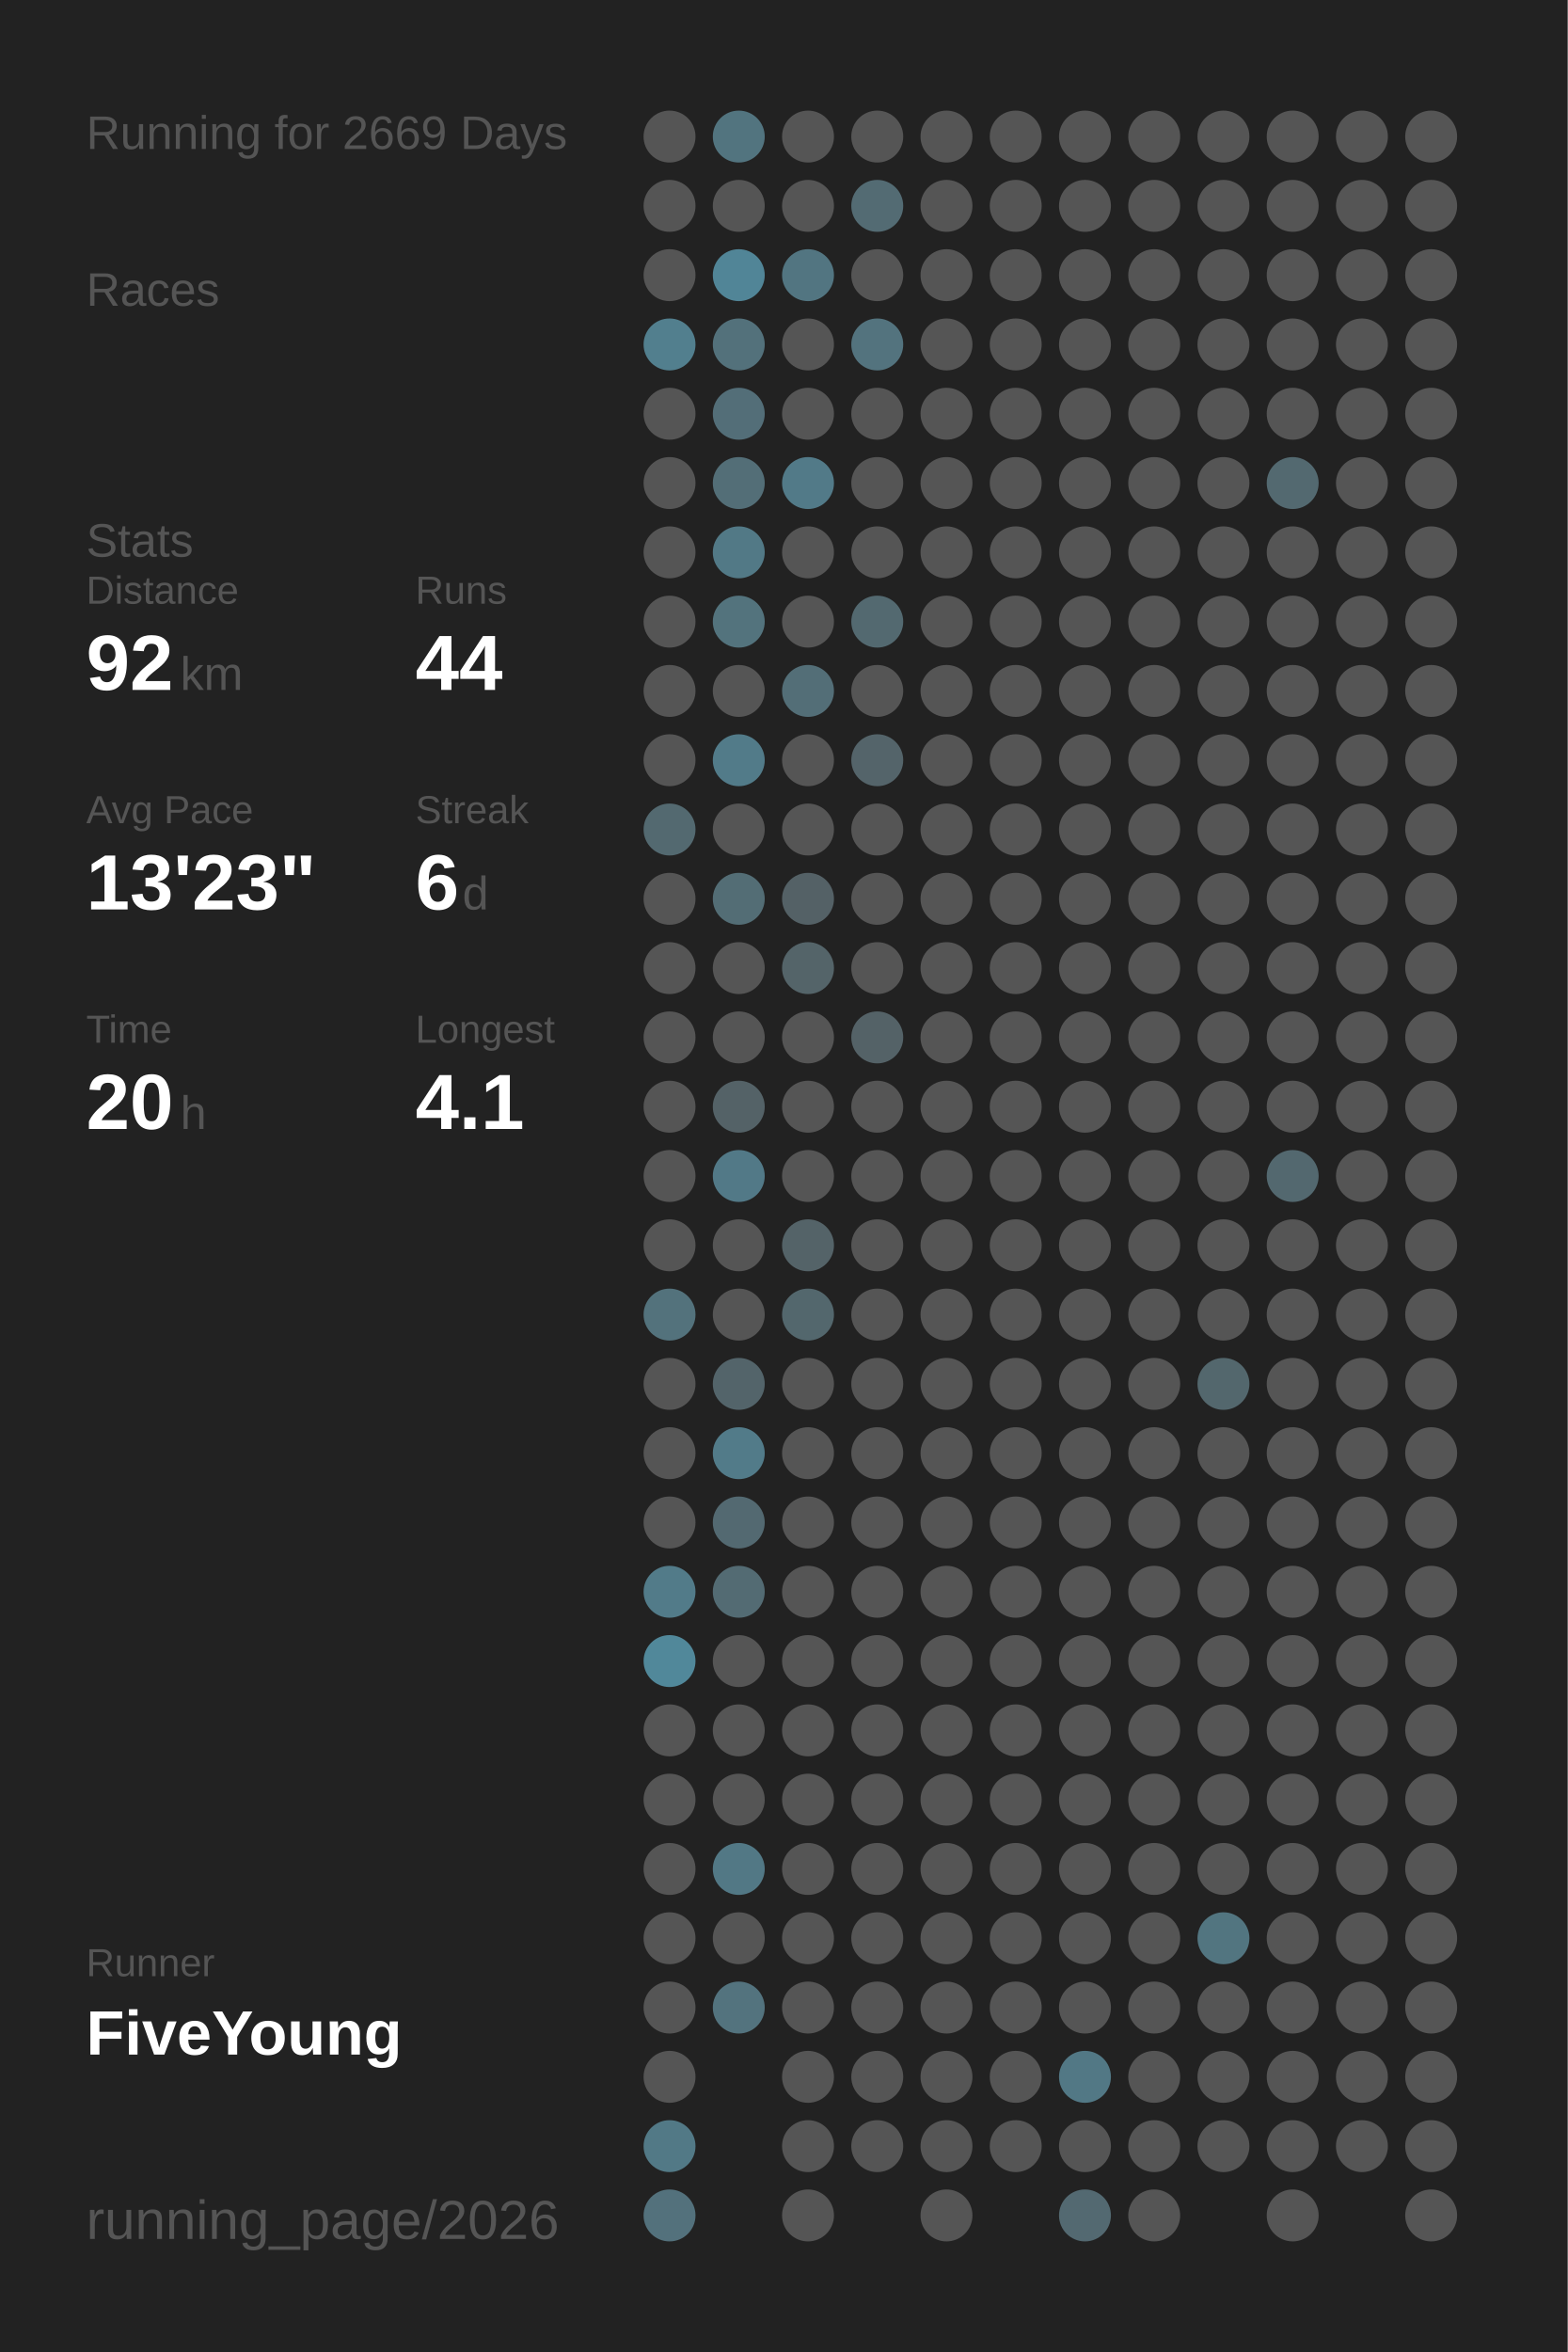
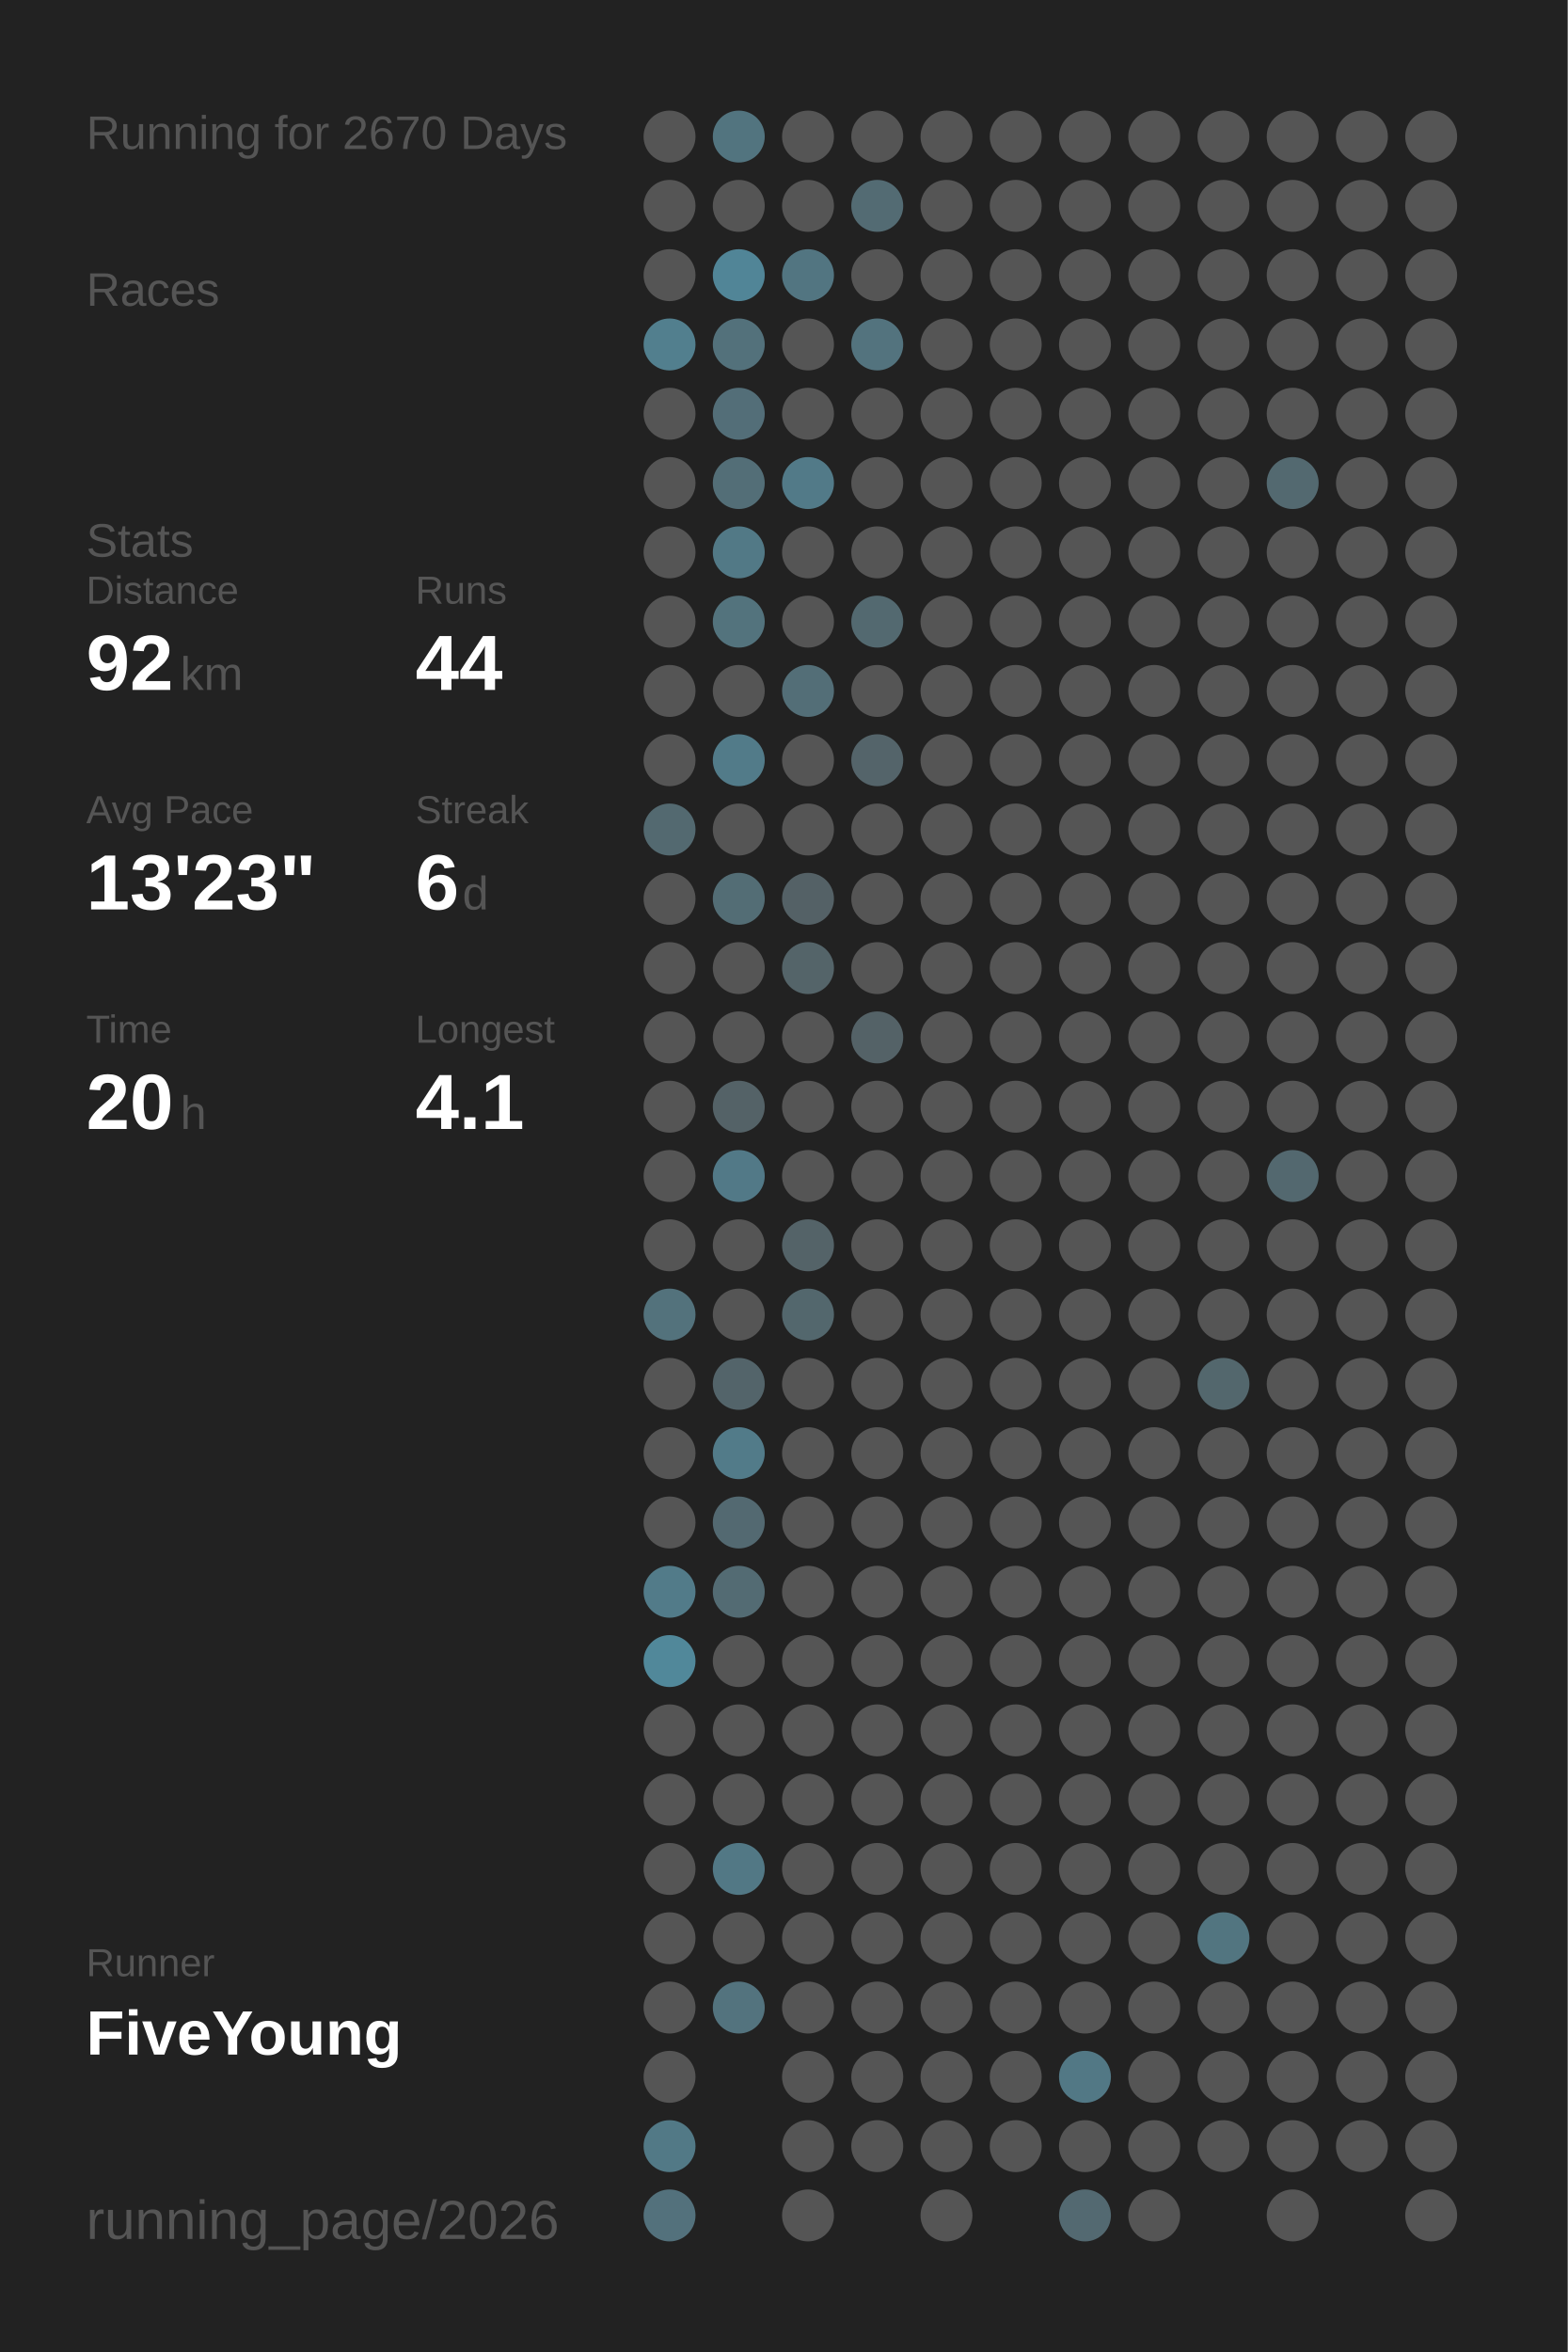
<svg xmlns="http://www.w3.org/2000/svg" baseProfile="full" height="300mm" version="1.1" viewBox="0,0,200,300" width="200mm">
  <defs />
  <rect fill="#222222" height="300" width="200" x="0" y="0" />
-   <text fill="#555555" style="font-size:6px; font-family:Arial;" x="11" y="19">Running for 2669 Days</text>
+   <text fill="#555555" style="font-size:6px; font-family:Arial;" x="11" y="19">Running for 2670 Days</text>
  <text fill="#555555" style="font-size:6px; font-family:Arial;" x="11" y="39">Races</text>
  <text fill="#555555" style="font-size:6px; font-family:Arial;" x="11" y="71">Stats</text>
  <text fill="#555555" style="font-size:5px; font-family:Arial;" x="11" y="77">Distance</text>
  <text fill="#FFFFFF" style="font-size:10px; font-family:Arial; font-weight:bold;" x="11" y="88">92</text>
  <text fill="#555555" style="font-size:6px; font-family:Arial;" x="23" y="88">km</text>
  <text fill="#555555" style="font-size:5px; font-family:Arial;" x="53" y="77">Runs</text>
  <text fill="#FFFFFF" style="font-size:10px; font-family:Arial; font-weight:bold;" x="53" y="88">44</text>
  <text fill="#555555" style="font-size:5px; font-family:Arial;" x="11" y="105">Avg Pace</text>
  <text fill="#FFFFFF" style="font-size:10px; font-family:Arial; font-weight:bold;" x="11" y="116">13'23"</text>
  <text fill="#555555" style="font-size:5px; font-family:Arial;" x="53" y="105">Streak</text>
  <text fill="#FFFFFF" style="font-size:10px; font-family:Arial; font-weight:bold;" x="53" y="116">6</text>
  <text fill="#555555" style="font-size:6px; font-family:Arial;" x="59" y="116">d</text>
  <text fill="#555555" style="font-size:5px; font-family:Arial;" x="11" y="133">Time</text>
  <text fill="#FFFFFF" style="font-size:10px; font-family:Arial; font-weight:bold;" x="11" y="144">20</text>
  <text fill="#555555" style="font-size:6px; font-family:Arial;" x="23" y="144">h</text>
  <text fill="#555555" style="font-size:5px; font-family:Arial;" x="53" y="133">Longest</text>
  <text fill="#FFFFFF" style="font-size:10px; font-family:Arial; font-weight:bold;" x="53" y="144">4.1</text>
  <text fill="#555555" style="font-size:5px; font-family:Arial;" x="11" y="252.065">Runner</text>
  <text fill="#FFFFFF" style="font-size:8px; font-family:Arial; font-weight:bold;" x="11" y="262.065">FiveYoung</text>
  <text fill="#555555" style="font-size:7px; font-family:Arial;" x="11" y="285.581">running_page/2026</text>
  <circle cx="85.417" cy="17.419" fill="#555555" r="3.312" />
  <circle cx="85.417" cy="26.258" fill="#555555" r="3.312" />
  <circle cx="85.417" cy="35.097" fill="#555555" r="3.312" />
  <circle cx="85.417" cy="43.935" fill="#527f8e" r="3.312" />
  <circle cx="85.417" cy="52.774" fill="#555555" r="3.312" />
  <circle cx="85.417" cy="61.613" fill="#555555" r="3.312" />
  <circle cx="85.417" cy="70.452" fill="#555555" r="3.312" />
  <circle cx="85.417" cy="79.29" fill="#555555" r="3.312" />
  <circle cx="85.417" cy="88.129" fill="#555555" r="3.312" />
  <circle cx="85.417" cy="96.968" fill="#555555" r="3.312" />
  <circle cx="85.417" cy="105.806" fill="#536970" r="3.312" />
  <circle cx="85.417" cy="114.645" fill="#555555" r="3.312" />
  <circle cx="85.417" cy="123.484" fill="#555555" r="3.312" />
  <circle cx="85.417" cy="132.323" fill="#555555" r="3.312" />
  <circle cx="85.417" cy="141.161" fill="#555555" r="3.312" />
  <circle cx="85.417" cy="150" fill="#555555" r="3.312" />
  <circle cx="85.417" cy="158.839" fill="#555555" r="3.312" />
  <circle cx="85.417" cy="167.677" fill="#53727c" r="3.312" />
  <circle cx="85.417" cy="176.516" fill="#555555" r="3.312" />
  <circle cx="85.417" cy="185.355" fill="#555555" r="3.312" />
  <circle cx="85.417" cy="194.194" fill="#555555" r="3.312" />
  <circle cx="85.417" cy="203.032" fill="#527b89" r="3.312" />
  <circle cx="85.417" cy="211.871" fill="#51889a" r="3.312" />
  <circle cx="85.417" cy="220.71" fill="#555555" r="3.312" />
  <circle cx="85.417" cy="229.548" fill="#555555" r="3.312" />
  <circle cx="85.417" cy="238.387" fill="#555555" r="3.312" />
  <circle cx="85.417" cy="247.226" fill="#555555" r="3.312" />
  <circle cx="85.417" cy="256.065" fill="#555555" r="3.312" />
  <circle cx="85.417" cy="264.903" fill="#555555" r="3.312" />
  <circle cx="85.417" cy="273.742" fill="#527986" r="3.312" />
  <circle cx="85.417" cy="282.581" fill="#53717c" r="3.312" />
  <circle cx="94.25" cy="17.419" fill="#52747f" r="3.312" />
  <circle cx="94.25" cy="26.258" fill="#555555" r="3.312" />
  <circle cx="94.25" cy="35.097" fill="#518597" r="3.312" />
  <circle cx="94.25" cy="43.935" fill="#53717b" r="3.312" />
  <circle cx="94.25" cy="52.774" fill="#536e78" r="3.312" />
  <circle cx="94.25" cy="61.613" fill="#536e77" r="3.312" />
  <circle cx="94.25" cy="70.452" fill="#527986" r="3.312" />
  <circle cx="94.25" cy="79.29" fill="#53737d" r="3.312" />
  <circle cx="94.25" cy="88.129" fill="#555555" r="3.312" />
  <circle cx="94.25" cy="96.968" fill="#527b89" r="3.312" />
  <circle cx="94.25" cy="105.806" fill="#555555" r="3.312" />
  <circle cx="94.25" cy="114.645" fill="#536d75" r="3.312" />
  <circle cx="94.25" cy="123.484" fill="#555555" r="3.312" />
  <circle cx="94.25" cy="132.323" fill="#555555" r="3.312" />
  <circle cx="94.25" cy="141.161" fill="#546267" r="3.312" />
  <circle cx="94.25" cy="150" fill="#527987" r="3.312" />
  <circle cx="94.25" cy="158.839" fill="#555555" r="3.312" />
  <circle cx="94.25" cy="167.677" fill="#555555" r="3.312" />
  <circle cx="94.25" cy="176.516" fill="#53646a" r="3.312" />
  <circle cx="94.25" cy="185.355" fill="#527b89" r="3.312" />
  <circle cx="94.25" cy="194.194" fill="#536971" r="3.312" />
  <circle cx="94.25" cy="203.032" fill="#536b73" r="3.312" />
  <circle cx="94.25" cy="211.871" fill="#555555" r="3.312" />
  <circle cx="94.25" cy="220.71" fill="#555555" r="3.312" />
  <circle cx="94.25" cy="229.548" fill="#555555" r="3.312" />
  <circle cx="94.25" cy="238.387" fill="#527885" r="3.312" />
  <circle cx="94.25" cy="247.226" fill="#555555" r="3.312" />
  <circle cx="94.25" cy="256.065" fill="#53737e" r="3.312" />
  <circle cx="103.083" cy="17.419" fill="#555555" r="3.312" />
  <circle cx="103.083" cy="26.258" fill="#555555" r="3.312" />
  <circle cx="103.083" cy="35.097" fill="#527581" r="3.312" />
  <circle cx="103.083" cy="43.935" fill="#555555" r="3.312" />
  <circle cx="103.083" cy="52.774" fill="#555555" r="3.312" />
  <circle cx="103.083" cy="61.613" fill="#527a88" r="3.312" />
  <circle cx="103.083" cy="70.452" fill="#555555" r="3.312" />
  <circle cx="103.083" cy="79.29" fill="#555555" r="3.312" />
  <circle cx="103.083" cy="88.129" fill="#536e77" r="3.312" />
  <circle cx="103.083" cy="96.968" fill="#555555" r="3.312" />
  <circle cx="103.083" cy="105.806" fill="#555555" r="3.312" />
  <circle cx="103.083" cy="114.645" fill="#546166" r="3.312" />
  <circle cx="103.083" cy="123.484" fill="#546469" r="3.312" />
  <circle cx="103.083" cy="132.323" fill="#555555" r="3.312" />
  <circle cx="103.083" cy="141.161" fill="#555555" r="3.312" />
  <circle cx="103.083" cy="150" fill="#555555" r="3.312" />
  <circle cx="103.083" cy="158.839" fill="#546368" r="3.312" />
  <circle cx="103.083" cy="167.677" fill="#53676d" r="3.312" />
  <circle cx="103.083" cy="176.516" fill="#555555" r="3.312" />
  <circle cx="103.083" cy="185.355" fill="#555555" r="3.312" />
  <circle cx="103.083" cy="194.194" fill="#555555" r="3.312" />
  <circle cx="103.083" cy="203.032" fill="#555555" r="3.312" />
  <circle cx="103.083" cy="211.871" fill="#555555" r="3.312" />
  <circle cx="103.083" cy="220.71" fill="#555555" r="3.312" />
  <circle cx="103.083" cy="229.548" fill="#555555" r="3.312" />
  <circle cx="103.083" cy="238.387" fill="#555555" r="3.312" />
  <circle cx="103.083" cy="247.226" fill="#555555" r="3.312" />
  <circle cx="103.083" cy="256.065" fill="#555555" r="3.312" />
  <circle cx="103.083" cy="264.903" fill="#555555" r="3.312" />
  <circle cx="103.083" cy="273.742" fill="#555555" r="3.312" />
  <circle cx="103.083" cy="282.581" fill="#555555" r="3.312" />
  <circle cx="111.917" cy="17.419" fill="#555555" r="3.312" />
  <circle cx="111.917" cy="26.258" fill="#536b73" r="3.312" />
  <circle cx="111.917" cy="35.097" fill="#555555" r="3.312" />
  <circle cx="111.917" cy="43.935" fill="#53737e" r="3.312" />
  <circle cx="111.917" cy="52.774" fill="#555555" r="3.312" />
  <circle cx="111.917" cy="61.613" fill="#555555" r="3.312" />
  <circle cx="111.917" cy="70.452" fill="#555555" r="3.312" />
  <circle cx="111.917" cy="79.29" fill="#536970" r="3.312" />
  <circle cx="111.917" cy="88.129" fill="#555555" r="3.312" />
  <circle cx="111.917" cy="96.968" fill="#54646a" r="3.312" />
  <circle cx="111.917" cy="105.806" fill="#555555" r="3.312" />
  <circle cx="111.917" cy="114.645" fill="#555555" r="3.312" />
  <circle cx="111.917" cy="123.484" fill="#555555" r="3.312" />
  <circle cx="111.917" cy="132.323" fill="#546267" r="3.312" />
  <circle cx="111.917" cy="141.161" fill="#555555" r="3.312" />
  <circle cx="111.917" cy="150" fill="#555555" r="3.312" />
  <circle cx="111.917" cy="158.839" fill="#555555" r="3.312" />
  <circle cx="111.917" cy="167.677" fill="#555555" r="3.312" />
  <circle cx="111.917" cy="176.516" fill="#555555" r="3.312" />
  <circle cx="111.917" cy="185.355" fill="#555555" r="3.312" />
  <circle cx="111.917" cy="194.194" fill="#555555" r="3.312" />
  <circle cx="111.917" cy="203.032" fill="#555555" r="3.312" />
  <circle cx="111.917" cy="211.871" fill="#555555" r="3.312" />
  <circle cx="111.917" cy="220.71" fill="#555555" r="3.312" />
  <circle cx="111.917" cy="229.548" fill="#555555" r="3.312" />
  <circle cx="111.917" cy="238.387" fill="#555555" r="3.312" />
  <circle cx="111.917" cy="247.226" fill="#555555" r="3.312" />
  <circle cx="111.917" cy="256.065" fill="#555555" r="3.312" />
  <circle cx="111.917" cy="264.903" fill="#555555" r="3.312" />
  <circle cx="111.917" cy="273.742" fill="#555555" r="3.312" />
  <circle cx="120.75" cy="17.419" fill="#555555" r="3.312" />
  <circle cx="120.75" cy="26.258" fill="#555555" r="3.312" />
  <circle cx="120.75" cy="35.097" fill="#555555" r="3.312" />
  <circle cx="120.75" cy="43.935" fill="#555555" r="3.312" />
  <circle cx="120.75" cy="52.774" fill="#555555" r="3.312" />
  <circle cx="120.75" cy="61.613" fill="#555555" r="3.312" />
  <circle cx="120.75" cy="70.452" fill="#555555" r="3.312" />
  <circle cx="120.75" cy="79.29" fill="#555555" r="3.312" />
  <circle cx="120.75" cy="88.129" fill="#555555" r="3.312" />
  <circle cx="120.75" cy="96.968" fill="#555555" r="3.312" />
  <circle cx="120.75" cy="105.806" fill="#555555" r="3.312" />
  <circle cx="120.75" cy="114.645" fill="#555555" r="3.312" />
  <circle cx="120.75" cy="123.484" fill="#555555" r="3.312" />
  <circle cx="120.75" cy="132.323" fill="#555555" r="3.312" />
  <circle cx="120.75" cy="141.161" fill="#555555" r="3.312" />
  <circle cx="120.75" cy="150" fill="#555555" r="3.312" />
  <circle cx="120.75" cy="158.839" fill="#555555" r="3.312" />
  <circle cx="120.75" cy="167.677" fill="#555555" r="3.312" />
  <circle cx="120.75" cy="176.516" fill="#555555" r="3.312" />
  <circle cx="120.75" cy="185.355" fill="#555555" r="3.312" />
  <circle cx="120.75" cy="194.194" fill="#555555" r="3.312" />
  <circle cx="120.75" cy="203.032" fill="#555555" r="3.312" />
  <circle cx="120.75" cy="211.871" fill="#555555" r="3.312" />
  <circle cx="120.75" cy="220.71" fill="#555555" r="3.312" />
  <circle cx="120.75" cy="229.548" fill="#555555" r="3.312" />
  <circle cx="120.75" cy="238.387" fill="#555555" r="3.312" />
  <circle cx="120.75" cy="247.226" fill="#555555" r="3.312" />
  <circle cx="120.75" cy="256.065" fill="#555555" r="3.312" />
  <circle cx="120.75" cy="264.903" fill="#555555" r="3.312" />
  <circle cx="120.75" cy="273.742" fill="#555555" r="3.312" />
  <circle cx="120.75" cy="282.581" fill="#555555" r="3.312" />
  <circle cx="129.583" cy="17.419" fill="#555555" r="3.312" />
  <circle cx="129.583" cy="26.258" fill="#555555" r="3.312" />
  <circle cx="129.583" cy="35.097" fill="#555555" r="3.312" />
  <circle cx="129.583" cy="43.935" fill="#555555" r="3.312" />
  <circle cx="129.583" cy="52.774" fill="#555555" r="3.312" />
  <circle cx="129.583" cy="61.613" fill="#555555" r="3.312" />
  <circle cx="129.583" cy="70.452" fill="#555555" r="3.312" />
  <circle cx="129.583" cy="79.29" fill="#555555" r="3.312" />
  <circle cx="129.583" cy="88.129" fill="#555555" r="3.312" />
  <circle cx="129.583" cy="96.968" fill="#555555" r="3.312" />
  <circle cx="129.583" cy="105.806" fill="#555555" r="3.312" />
  <circle cx="129.583" cy="114.645" fill="#555555" r="3.312" />
  <circle cx="129.583" cy="123.484" fill="#555555" r="3.312" />
  <circle cx="129.583" cy="132.323" fill="#555555" r="3.312" />
  <circle cx="129.583" cy="141.161" fill="#555555" r="3.312" />
  <circle cx="129.583" cy="150" fill="#555555" r="3.312" />
  <circle cx="129.583" cy="158.839" fill="#555555" r="3.312" />
  <circle cx="129.583" cy="167.677" fill="#555555" r="3.312" />
  <circle cx="129.583" cy="176.516" fill="#555555" r="3.312" />
  <circle cx="129.583" cy="185.355" fill="#555555" r="3.312" />
  <circle cx="129.583" cy="194.194" fill="#555555" r="3.312" />
  <circle cx="129.583" cy="203.032" fill="#555555" r="3.312" />
  <circle cx="129.583" cy="211.871" fill="#555555" r="3.312" />
  <circle cx="129.583" cy="220.71" fill="#555555" r="3.312" />
  <circle cx="129.583" cy="229.548" fill="#555555" r="3.312" />
  <circle cx="129.583" cy="238.387" fill="#555555" r="3.312" />
  <circle cx="129.583" cy="247.226" fill="#555555" r="3.312" />
  <circle cx="129.583" cy="256.065" fill="#555555" r="3.312" />
  <circle cx="129.583" cy="264.903" fill="#555555" r="3.312" />
  <circle cx="129.583" cy="273.742" fill="#555555" r="3.312" />
  <circle cx="138.417" cy="17.419" fill="#555555" r="3.312" />
  <circle cx="138.417" cy="26.258" fill="#555555" r="3.312" />
  <circle cx="138.417" cy="35.097" fill="#555555" r="3.312" />
  <circle cx="138.417" cy="43.935" fill="#555555" r="3.312" />
  <circle cx="138.417" cy="52.774" fill="#555555" r="3.312" />
  <circle cx="138.417" cy="61.613" fill="#555555" r="3.312" />
  <circle cx="138.417" cy="70.452" fill="#555555" r="3.312" />
  <circle cx="138.417" cy="79.29" fill="#555555" r="3.312" />
  <circle cx="138.417" cy="88.129" fill="#555555" r="3.312" />
  <circle cx="138.417" cy="96.968" fill="#555555" r="3.312" />
  <circle cx="138.417" cy="105.806" fill="#555555" r="3.312" />
  <circle cx="138.417" cy="114.645" fill="#555555" r="3.312" />
  <circle cx="138.417" cy="123.484" fill="#555555" r="3.312" />
  <circle cx="138.417" cy="132.323" fill="#555555" r="3.312" />
  <circle cx="138.417" cy="141.161" fill="#555555" r="3.312" />
  <circle cx="138.417" cy="150" fill="#555555" r="3.312" />
  <circle cx="138.417" cy="158.839" fill="#555555" r="3.312" />
  <circle cx="138.417" cy="167.677" fill="#555555" r="3.312" />
  <circle cx="138.417" cy="176.516" fill="#555555" r="3.312" />
  <circle cx="138.417" cy="185.355" fill="#555555" r="3.312" />
  <circle cx="138.417" cy="194.194" fill="#555555" r="3.312" />
  <circle cx="138.417" cy="203.032" fill="#555555" r="3.312" />
  <circle cx="138.417" cy="211.871" fill="#555555" r="3.312" />
  <circle cx="138.417" cy="220.71" fill="#555555" r="3.312" />
  <circle cx="138.417" cy="229.548" fill="#555555" r="3.312" />
  <circle cx="138.417" cy="238.387" fill="#555555" r="3.312" />
  <circle cx="138.417" cy="247.226" fill="#555555" r="3.312" />
  <circle cx="138.417" cy="256.065" fill="#555555" r="3.312" />
  <circle cx="138.417" cy="264.903" fill="#527885" r="3.312" />
  <circle cx="138.417" cy="273.742" fill="#555555" r="3.312" />
  <circle cx="138.417" cy="282.581" fill="#536971" r="3.312" />
  <circle cx="147.25" cy="17.419" fill="#555555" r="3.312" />
  <circle cx="147.25" cy="26.258" fill="#555555" r="3.312" />
  <circle cx="147.25" cy="35.097" fill="#555555" r="3.312" />
  <circle cx="147.25" cy="43.935" fill="#555555" r="3.312" />
  <circle cx="147.25" cy="52.774" fill="#555555" r="3.312" />
  <circle cx="147.25" cy="61.613" fill="#555555" r="3.312" />
  <circle cx="147.25" cy="70.452" fill="#555555" r="3.312" />
  <circle cx="147.25" cy="79.29" fill="#555555" r="3.312" />
  <circle cx="147.25" cy="88.129" fill="#555555" r="3.312" />
  <circle cx="147.25" cy="96.968" fill="#555555" r="3.312" />
  <circle cx="147.25" cy="105.806" fill="#555555" r="3.312" />
  <circle cx="147.25" cy="114.645" fill="#555555" r="3.312" />
  <circle cx="147.25" cy="123.484" fill="#555555" r="3.312" />
  <circle cx="147.25" cy="132.323" fill="#555555" r="3.312" />
  <circle cx="147.25" cy="141.161" fill="#555555" r="3.312" />
  <circle cx="147.25" cy="150" fill="#555555" r="3.312" />
  <circle cx="147.25" cy="158.839" fill="#555555" r="3.312" />
  <circle cx="147.25" cy="167.677" fill="#555555" r="3.312" />
  <circle cx="147.25" cy="176.516" fill="#555555" r="3.312" />
  <circle cx="147.25" cy="185.355" fill="#555555" r="3.312" />
  <circle cx="147.25" cy="194.194" fill="#555555" r="3.312" />
  <circle cx="147.25" cy="203.032" fill="#555555" r="3.312" />
  <circle cx="147.25" cy="211.871" fill="#555555" r="3.312" />
  <circle cx="147.25" cy="220.71" fill="#555555" r="3.312" />
  <circle cx="147.25" cy="229.548" fill="#555555" r="3.312" />
  <circle cx="147.25" cy="238.387" fill="#555555" r="3.312" />
  <circle cx="147.25" cy="247.226" fill="#555555" r="3.312" />
  <circle cx="147.25" cy="256.065" fill="#555555" r="3.312" />
  <circle cx="147.25" cy="264.903" fill="#555555" r="3.312" />
  <circle cx="147.25" cy="273.742" fill="#555555" r="3.312" />
  <circle cx="147.25" cy="282.581" fill="#555555" r="3.312" />
  <circle cx="156.083" cy="17.419" fill="#555555" r="3.312" />
  <circle cx="156.083" cy="26.258" fill="#555555" r="3.312" />
  <circle cx="156.083" cy="35.097" fill="#555555" r="3.312" />
  <circle cx="156.083" cy="43.935" fill="#555555" r="3.312" />
  <circle cx="156.083" cy="52.774" fill="#555555" r="3.312" />
  <circle cx="156.083" cy="61.613" fill="#555555" r="3.312" />
  <circle cx="156.083" cy="70.452" fill="#555555" r="3.312" />
  <circle cx="156.083" cy="79.29" fill="#555555" r="3.312" />
  <circle cx="156.083" cy="88.129" fill="#555555" r="3.312" />
  <circle cx="156.083" cy="96.968" fill="#555555" r="3.312" />
  <circle cx="156.083" cy="105.806" fill="#555555" r="3.312" />
  <circle cx="156.083" cy="114.645" fill="#555555" r="3.312" />
  <circle cx="156.083" cy="123.484" fill="#555555" r="3.312" />
  <circle cx="156.083" cy="132.323" fill="#555555" r="3.312" />
  <circle cx="156.083" cy="141.161" fill="#555555" r="3.312" />
  <circle cx="156.083" cy="150" fill="#555555" r="3.312" />
  <circle cx="156.083" cy="158.839" fill="#555555" r="3.312" />
  <circle cx="156.083" cy="167.677" fill="#555555" r="3.312" />
  <circle cx="156.083" cy="176.516" fill="#53676d" r="3.312" />
  <circle cx="156.083" cy="185.355" fill="#555555" r="3.312" />
  <circle cx="156.083" cy="194.194" fill="#555555" r="3.312" />
  <circle cx="156.083" cy="203.032" fill="#555555" r="3.312" />
  <circle cx="156.083" cy="211.871" fill="#555555" r="3.312" />
  <circle cx="156.083" cy="220.71" fill="#555555" r="3.312" />
  <circle cx="156.083" cy="229.548" fill="#555555" r="3.312" />
  <circle cx="156.083" cy="238.387" fill="#555555" r="3.312" />
  <circle cx="156.083" cy="247.226" fill="#527580" r="3.312" />
  <circle cx="156.083" cy="256.065" fill="#555555" r="3.312" />
  <circle cx="156.083" cy="264.903" fill="#555555" r="3.312" />
  <circle cx="156.083" cy="273.742" fill="#555555" r="3.312" />
  <circle cx="164.917" cy="17.419" fill="#555555" r="3.312" />
  <circle cx="164.917" cy="26.258" fill="#555555" r="3.312" />
  <circle cx="164.917" cy="35.097" fill="#555555" r="3.312" />
  <circle cx="164.917" cy="43.935" fill="#555555" r="3.312" />
  <circle cx="164.917" cy="52.774" fill="#555555" r="3.312" />
  <circle cx="164.917" cy="61.613" fill="#536970" r="3.312" />
  <circle cx="164.917" cy="70.452" fill="#555555" r="3.312" />
  <circle cx="164.917" cy="79.29" fill="#555555" r="3.312" />
  <circle cx="164.917" cy="88.129" fill="#555555" r="3.312" />
  <circle cx="164.917" cy="96.968" fill="#555555" r="3.312" />
  <circle cx="164.917" cy="105.806" fill="#555555" r="3.312" />
  <circle cx="164.917" cy="114.645" fill="#555555" r="3.312" />
  <circle cx="164.917" cy="123.484" fill="#555555" r="3.312" />
  <circle cx="164.917" cy="132.323" fill="#555555" r="3.312" />
  <circle cx="164.917" cy="141.161" fill="#555555" r="3.312" />
  <circle cx="164.917" cy="150" fill="#53686f" r="3.312" />
  <circle cx="164.917" cy="158.839" fill="#555555" r="3.312" />
  <circle cx="164.917" cy="167.677" fill="#555555" r="3.312" />
  <circle cx="164.917" cy="176.516" fill="#555555" r="3.312" />
  <circle cx="164.917" cy="185.355" fill="#555555" r="3.312" />
  <circle cx="164.917" cy="194.194" fill="#555555" r="3.312" />
  <circle cx="164.917" cy="203.032" fill="#555555" r="3.312" />
  <circle cx="164.917" cy="211.871" fill="#555555" r="3.312" />
  <circle cx="164.917" cy="220.71" fill="#555555" r="3.312" />
  <circle cx="164.917" cy="229.548" fill="#555555" r="3.312" />
  <circle cx="164.917" cy="238.387" fill="#555555" r="3.312" />
  <circle cx="164.917" cy="247.226" fill="#555555" r="3.312" />
  <circle cx="164.917" cy="256.065" fill="#555555" r="3.312" />
  <circle cx="164.917" cy="264.903" fill="#555555" r="3.312" />
  <circle cx="164.917" cy="273.742" fill="#555555" r="3.312" />
  <circle cx="164.917" cy="282.581" fill="#555555" r="3.312" />
  <circle cx="173.75" cy="17.419" fill="#555555" r="3.312" />
  <circle cx="173.75" cy="26.258" fill="#555555" r="3.312" />
  <circle cx="173.75" cy="35.097" fill="#555555" r="3.312" />
  <circle cx="173.75" cy="43.935" fill="#555555" r="3.312" />
  <circle cx="173.75" cy="52.774" fill="#555555" r="3.312" />
  <circle cx="173.75" cy="61.613" fill="#555555" r="3.312" />
  <circle cx="173.75" cy="70.452" fill="#555555" r="3.312" />
  <circle cx="173.75" cy="79.29" fill="#555555" r="3.312" />
  <circle cx="173.75" cy="88.129" fill="#555555" r="3.312" />
  <circle cx="173.75" cy="96.968" fill="#555555" r="3.312" />
  <circle cx="173.75" cy="105.806" fill="#555555" r="3.312" />
  <circle cx="173.75" cy="114.645" fill="#555555" r="3.312" />
  <circle cx="173.75" cy="123.484" fill="#555555" r="3.312" />
  <circle cx="173.75" cy="132.323" fill="#555555" r="3.312" />
  <circle cx="173.75" cy="141.161" fill="#555555" r="3.312" />
  <circle cx="173.75" cy="150" fill="#555555" r="3.312" />
  <circle cx="173.75" cy="158.839" fill="#555555" r="3.312" />
  <circle cx="173.75" cy="167.677" fill="#555555" r="3.312" />
  <circle cx="173.75" cy="176.516" fill="#555555" r="3.312" />
  <circle cx="173.75" cy="185.355" fill="#555555" r="3.312" />
  <circle cx="173.75" cy="194.194" fill="#555555" r="3.312" />
  <circle cx="173.75" cy="203.032" fill="#555555" r="3.312" />
  <circle cx="173.75" cy="211.871" fill="#555555" r="3.312" />
  <circle cx="173.75" cy="220.71" fill="#555555" r="3.312" />
  <circle cx="173.75" cy="229.548" fill="#555555" r="3.312" />
  <circle cx="173.75" cy="238.387" fill="#555555" r="3.312" />
  <circle cx="173.75" cy="247.226" fill="#555555" r="3.312" />
  <circle cx="173.75" cy="256.065" fill="#555555" r="3.312" />
  <circle cx="173.75" cy="264.903" fill="#555555" r="3.312" />
  <circle cx="173.75" cy="273.742" fill="#555555" r="3.312" />
  <circle cx="182.583" cy="17.419" fill="#555555" r="3.312" />
  <circle cx="182.583" cy="26.258" fill="#555555" r="3.312" />
  <circle cx="182.583" cy="35.097" fill="#555555" r="3.312" />
  <circle cx="182.583" cy="43.935" fill="#555555" r="3.312" />
  <circle cx="182.583" cy="52.774" fill="#555555" r="3.312" />
  <circle cx="182.583" cy="61.613" fill="#555555" r="3.312" />
  <circle cx="182.583" cy="70.452" fill="#555555" r="3.312" />
  <circle cx="182.583" cy="79.29" fill="#555555" r="3.312" />
  <circle cx="182.583" cy="88.129" fill="#555555" r="3.312" />
  <circle cx="182.583" cy="96.968" fill="#555555" r="3.312" />
  <circle cx="182.583" cy="105.806" fill="#555555" r="3.312" />
  <circle cx="182.583" cy="114.645" fill="#555555" r="3.312" />
  <circle cx="182.583" cy="123.484" fill="#555555" r="3.312" />
  <circle cx="182.583" cy="132.323" fill="#555555" r="3.312" />
  <circle cx="182.583" cy="141.161" fill="#555555" r="3.312" />
  <circle cx="182.583" cy="150" fill="#555555" r="3.312" />
  <circle cx="182.583" cy="158.839" fill="#555555" r="3.312" />
  <circle cx="182.583" cy="167.677" fill="#555555" r="3.312" />
  <circle cx="182.583" cy="176.516" fill="#555555" r="3.312" />
  <circle cx="182.583" cy="185.355" fill="#555555" r="3.312" />
  <circle cx="182.583" cy="194.194" fill="#555555" r="3.312" />
  <circle cx="182.583" cy="203.032" fill="#555555" r="3.312" />
  <circle cx="182.583" cy="211.871" fill="#555555" r="3.312" />
  <circle cx="182.583" cy="220.71" fill="#555555" r="3.312" />
  <circle cx="182.583" cy="229.548" fill="#555555" r="3.312" />
  <circle cx="182.583" cy="238.387" fill="#555555" r="3.312" />
  <circle cx="182.583" cy="247.226" fill="#555555" r="3.312" />
  <circle cx="182.583" cy="256.065" fill="#555555" r="3.312" />
  <circle cx="182.583" cy="264.903" fill="#555555" r="3.312" />
  <circle cx="182.583" cy="273.742" fill="#555555" r="3.312" />
  <circle cx="182.583" cy="282.581" fill="#555555" r="3.312" />
</svg>
